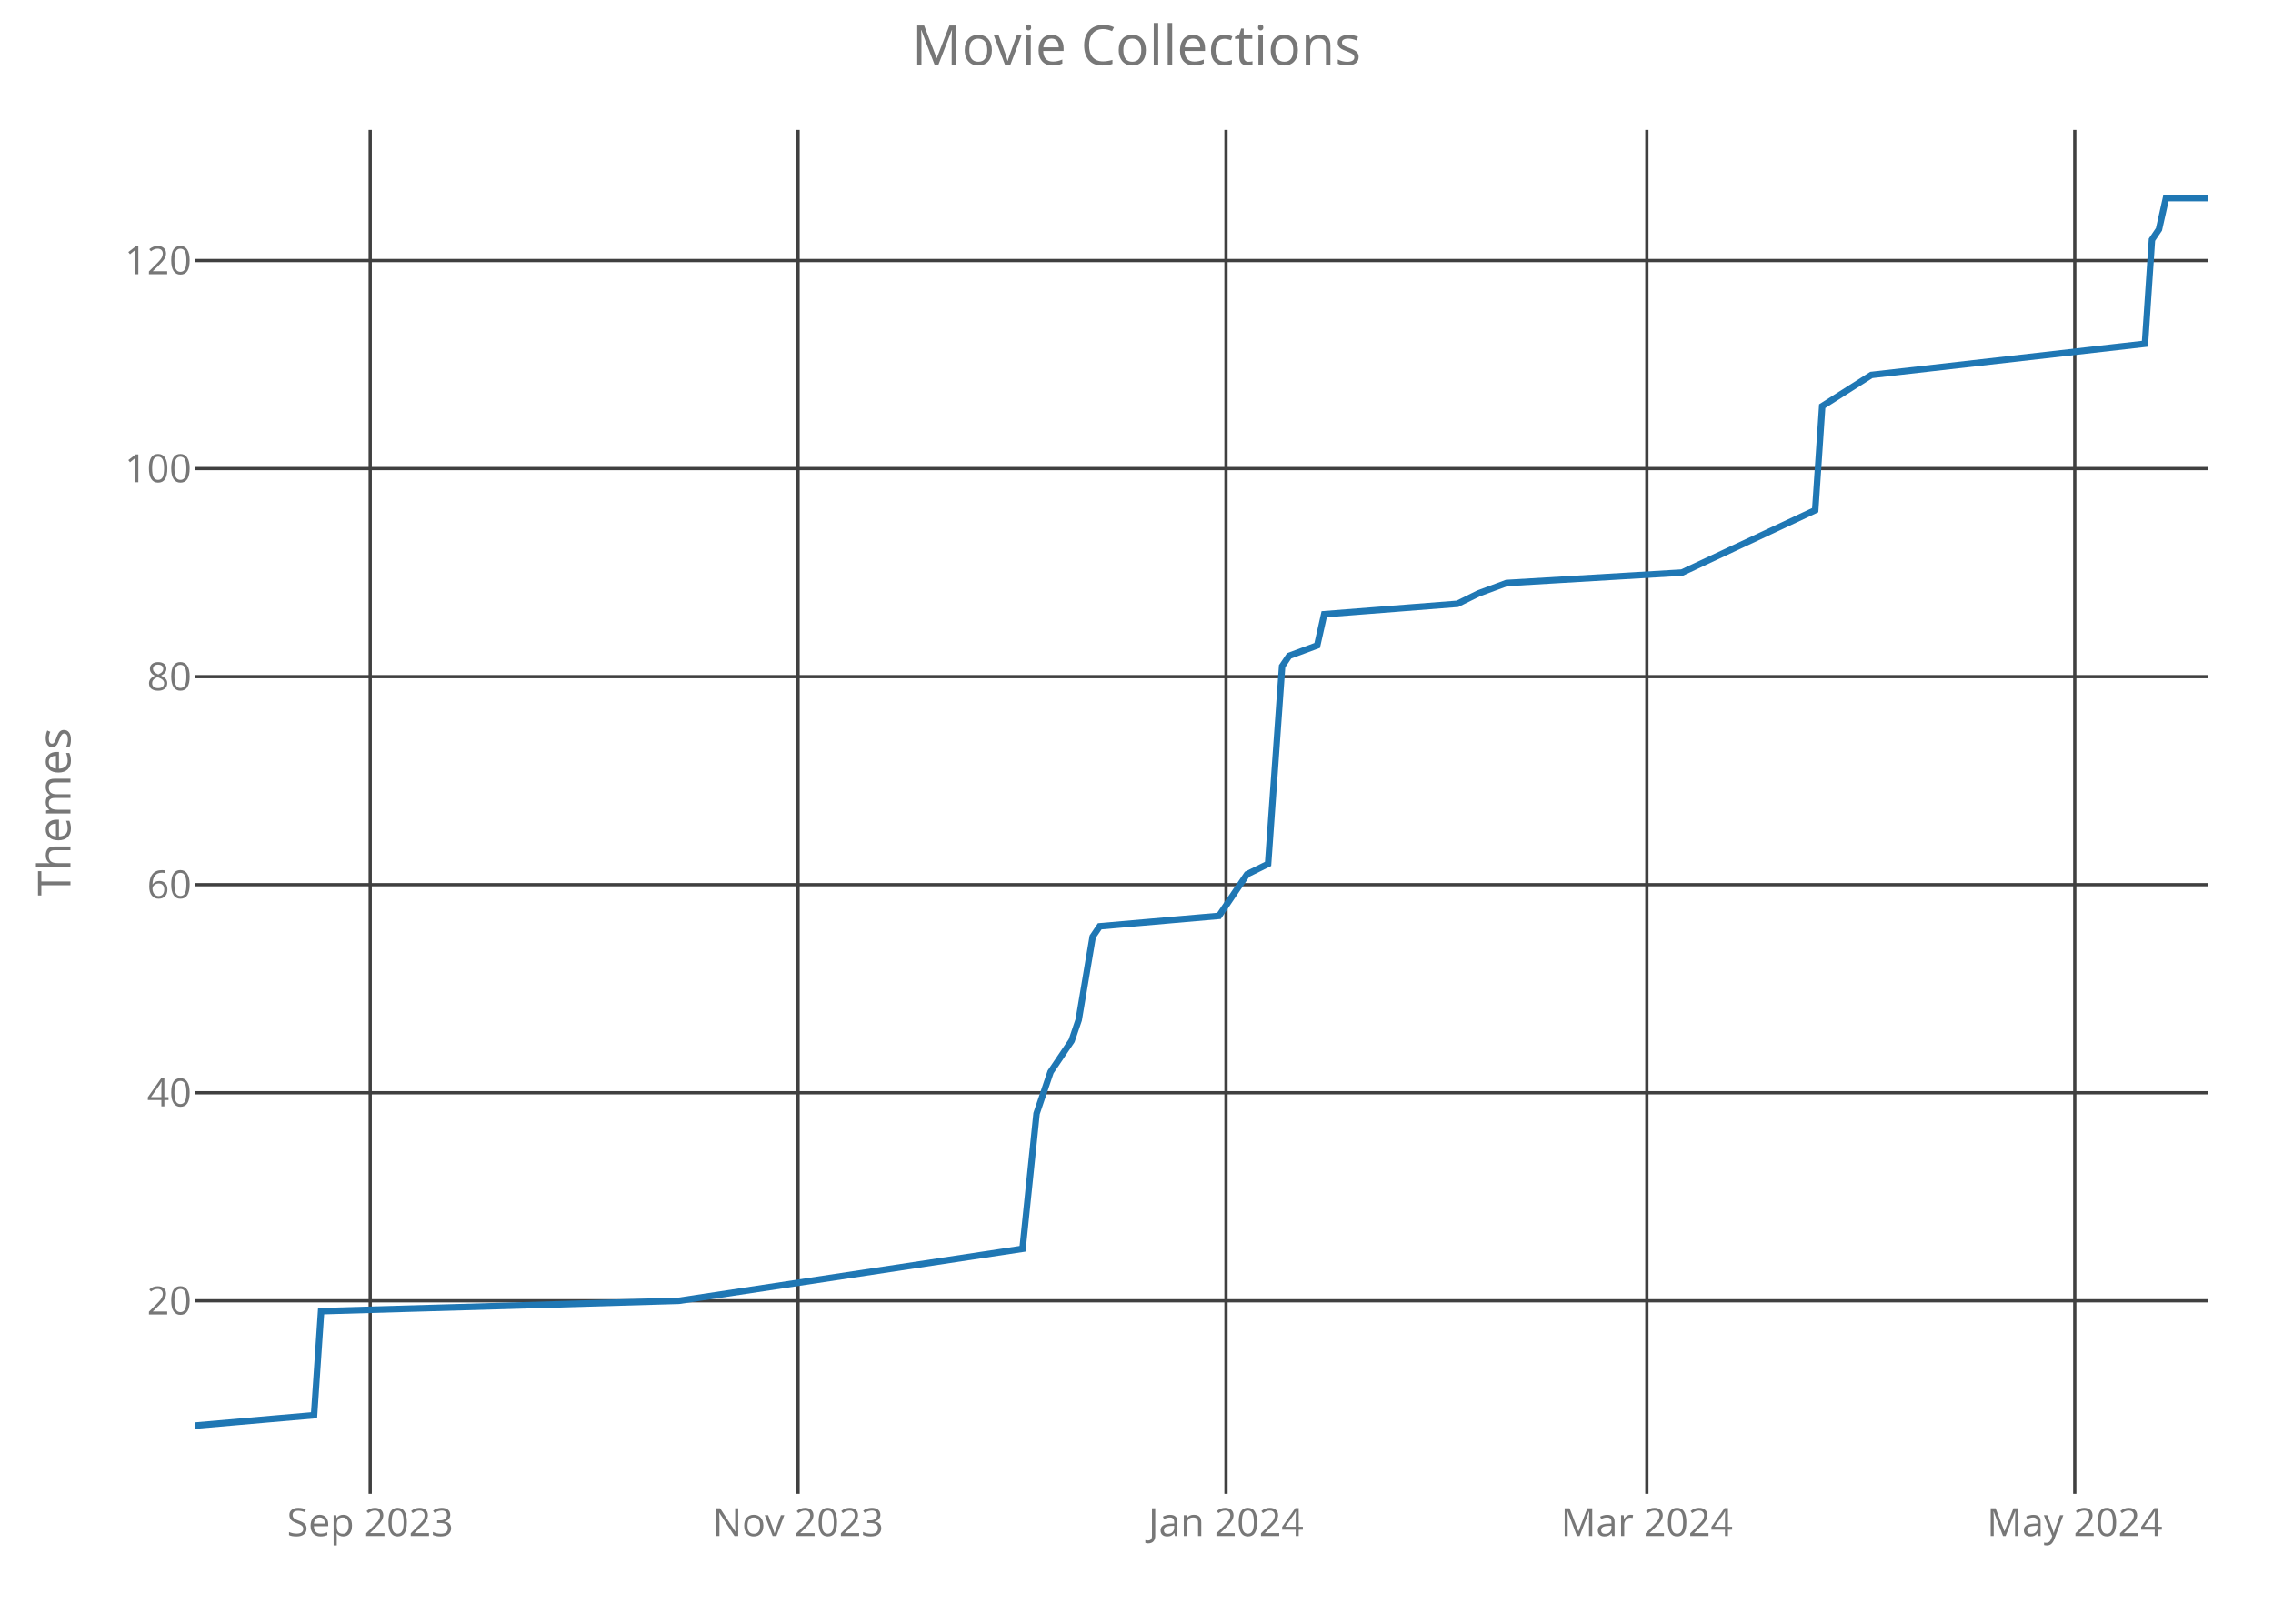
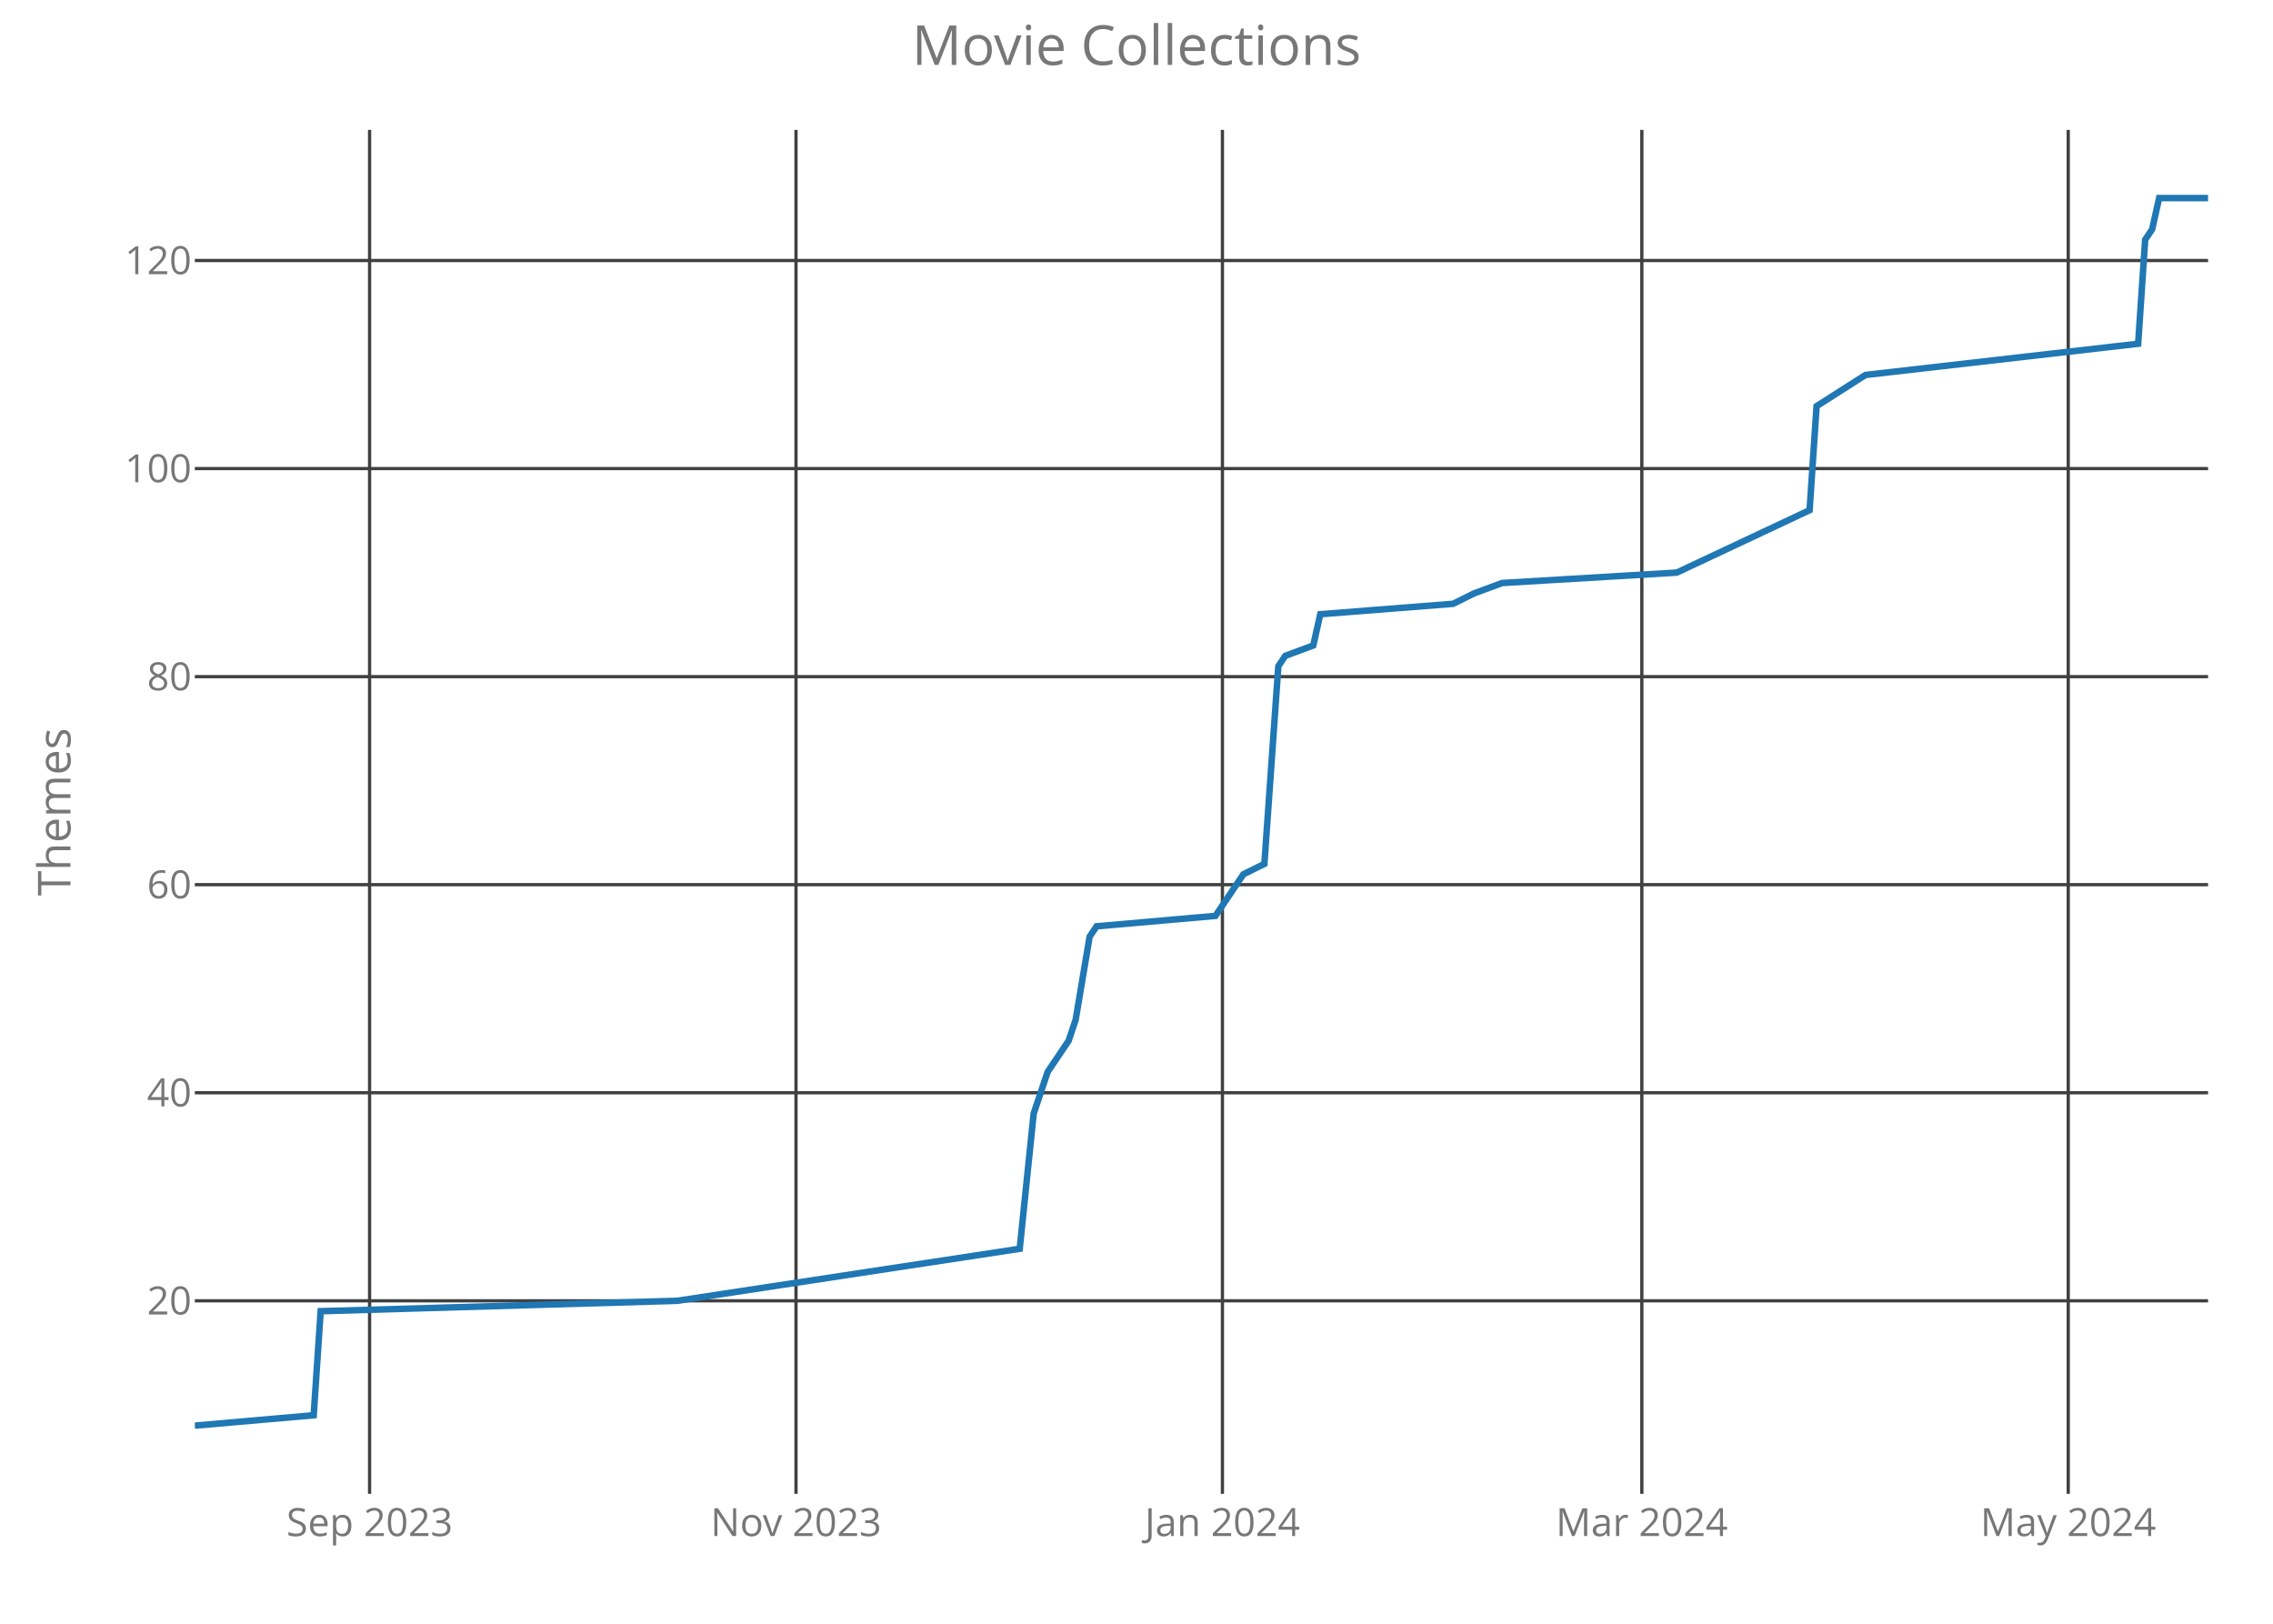
<svg xmlns="http://www.w3.org/2000/svg" class="main-svg" width="700" height="500" style="" viewBox="0 0 700 500">
  <rect x="0" y="0" width="700" height="500" style="fill: rgb(0, 0, 0); fill-opacity: 0;" />
-   <defs id="defs-cf14c2">
+   <defs id="defs-b719a8">
    <g class="clips">
-       <clipPath id="clipcf14c2xyplot" class="plotclip">
+       <clipPath id="clipb719a8xyplot" class="plotclip">
        <rect width="620" height="420" />
      </clipPath>
-       <clipPath class="axesclip" id="clipcf14c2x">
+       <clipPath class="axesclip" id="clipb719a8x">
        <rect x="60" y="0" width="620" height="500" />
      </clipPath>
-       <clipPath class="axesclip" id="clipcf14c2y">
+       <clipPath class="axesclip" id="clipb719a8y">
        <rect x="0" y="40" width="700" height="420" />
      </clipPath>
-       <clipPath class="axesclip" id="clipcf14c2xy">
+       <clipPath class="axesclip" id="clipb719a8xy">
        <rect x="60" y="40" width="620" height="420" />
      </clipPath>
    </g>
    <g class="gradients" />
  </defs>
  <g class="bglayer">
    <rect class="bg" x="60" y="40" width="620" height="420" style="fill: rgb(0, 0, 0); fill-opacity: 0; stroke-width: 0;" />
  </g>
  <g class="layer-below">
    <g class="imagelayer" />
    <g class="shapelayer" />
  </g>
  <g class="cartesianlayer">
    <g class="subplot xy">
      <g class="layer-subplot">
        <g class="shapelayer" />
        <g class="imagelayer" />
      </g>
      <g class="gridlayer">
        <g class="x">
-           <path class="xgrid crisp" transform="translate(114.01,0)" d="M0,40v420" style="stroke: rgb(64, 64, 64); stroke-opacity: 1; stroke-width: 1px;" />
-           <path class="xgrid crisp" transform="translate(245.78,0)" d="M0,40v420" style="stroke: rgb(64, 64, 64); stroke-opacity: 1; stroke-width: 1px;" />
-           <path class="xgrid crisp" transform="translate(377.56,0)" d="M0,40v420" style="stroke: rgb(64, 64, 64); stroke-opacity: 1; stroke-width: 1px;" />
-           <path class="xgrid crisp" transform="translate(507.18,0)" d="M0,40v420" style="stroke: rgb(64, 64, 64); stroke-opacity: 1; stroke-width: 1px;" />
-           <path class="xgrid crisp" transform="translate(638.95,0)" d="M0,40v420" style="stroke: rgb(64, 64, 64); stroke-opacity: 1; stroke-width: 1px;" />
+           <path class="xgrid crisp" transform="translate(113.82,0)" d="M0,40v420" style="stroke: rgb(64, 64, 64); stroke-opacity: 1; stroke-width: 1px;" />
+           <path class="xgrid crisp" transform="translate(245.14,0)" d="M0,40v420" style="stroke: rgb(64, 64, 64); stroke-opacity: 1; stroke-width: 1px;" />
+           <path class="xgrid crisp" transform="translate(376.46,0)" d="M0,40v420" style="stroke: rgb(64, 64, 64); stroke-opacity: 1; stroke-width: 1px;" />
+           <path class="xgrid crisp" transform="translate(505.63,0)" d="M0,40v420" style="stroke: rgb(64, 64, 64); stroke-opacity: 1; stroke-width: 1px;" />
+           <path class="xgrid crisp" transform="translate(636.94,0)" d="M0,40v420" style="stroke: rgb(64, 64, 64); stroke-opacity: 1; stroke-width: 1px;" />
        </g>
        <g class="y">
          <path class="ygrid crisp" transform="translate(0,400.56)" d="M60,0h620" style="stroke: rgb(64, 64, 64); stroke-opacity: 1; stroke-width: 1px;" />
          <path class="ygrid crisp" transform="translate(0,336.49)" d="M60,0h620" style="stroke: rgb(64, 64, 64); stroke-opacity: 1; stroke-width: 1px;" />
          <path class="ygrid crisp" transform="translate(0,272.42)" d="M60,0h620" style="stroke: rgb(64, 64, 64); stroke-opacity: 1; stroke-width: 1px;" />
          <path class="ygrid crisp" transform="translate(0,208.36)" d="M60,0h620" style="stroke: rgb(64, 64, 64); stroke-opacity: 1; stroke-width: 1px;" />
          <path class="ygrid crisp" transform="translate(0,144.29)" d="M60,0h620" style="stroke: rgb(64, 64, 64); stroke-opacity: 1; stroke-width: 1px;" />
          <path class="ygrid crisp" transform="translate(0,80.22)" d="M60,0h620" style="stroke: rgb(64, 64, 64); stroke-opacity: 1; stroke-width: 1px;" />
        </g>
      </g>
      <g class="zerolinelayer" />
      <path class="xlines-below crisp" d="M0,0" style="fill: none;" />
      <path class="ylines-below crisp" d="M0,0" style="fill: none;" />
      <g class="overlines-below" />
      <g class="xaxislayer-below">
        <g class="xtick">
-           <text text-anchor="middle" x="0" y="473" transform="translate(114.01,0)" style="font-family: 'Open Sans'; font-size: 12px; fill: rgb(119, 119, 119); fill-opacity: 1; white-space: pre;">Sep 2023</text>
+           <text text-anchor="middle" x="0" y="473" transform="translate(113.82,0)" style="font-family: 'Open Sans'; font-size: 12px; fill: rgb(119, 119, 119); fill-opacity: 1; white-space: pre;">Sep 2023</text>
        </g>
        <g class="xtick">
-           <text text-anchor="middle" x="0" y="473" transform="translate(245.78,0)" style="font-family: 'Open Sans'; font-size: 12px; fill: rgb(119, 119, 119); fill-opacity: 1; white-space: pre;">Nov 2023</text>
+           <text text-anchor="middle" x="0" y="473" transform="translate(245.14,0)" style="font-family: 'Open Sans'; font-size: 12px; fill: rgb(119, 119, 119); fill-opacity: 1; white-space: pre;">Nov 2023</text>
        </g>
        <g class="xtick">
-           <text text-anchor="middle" x="0" y="473" transform="translate(377.56,0)" style="font-family: 'Open Sans'; font-size: 12px; fill: rgb(119, 119, 119); fill-opacity: 1; white-space: pre;">Jan 2024</text>
+           <text text-anchor="middle" x="0" y="473" transform="translate(376.46,0)" style="font-family: 'Open Sans'; font-size: 12px; fill: rgb(119, 119, 119); fill-opacity: 1; white-space: pre;">Jan 2024</text>
        </g>
        <g class="xtick">
-           <text text-anchor="middle" x="0" y="473" transform="translate(507.18,0)" style="font-family: 'Open Sans'; font-size: 12px; fill: rgb(119, 119, 119); fill-opacity: 1; white-space: pre;">Mar 2024</text>
+           <text text-anchor="middle" x="0" y="473" transform="translate(505.63,0)" style="font-family: 'Open Sans'; font-size: 12px; fill: rgb(119, 119, 119); fill-opacity: 1; white-space: pre;">Mar 2024</text>
        </g>
        <g class="xtick">
-           <text text-anchor="middle" x="0" y="473" transform="translate(638.95,0)" style="font-family: 'Open Sans'; font-size: 12px; fill: rgb(119, 119, 119); fill-opacity: 1; white-space: pre;">May 2024</text>
+           <text text-anchor="middle" x="0" y="473" transform="translate(636.94,0)" style="font-family: 'Open Sans'; font-size: 12px; fill: rgb(119, 119, 119); fill-opacity: 1; white-space: pre;">May 2024</text>
        </g>
      </g>
      <g class="yaxislayer-below">
        <g class="ytick">
          <text text-anchor="end" x="59" y="4.2" transform="translate(0,400.56)" style="font-family: 'Open Sans'; font-size: 12px; fill: rgb(119, 119, 119); fill-opacity: 1; white-space: pre;">20</text>
        </g>
        <g class="ytick">
          <text text-anchor="end" x="59" y="4.2" transform="translate(0,336.49)" style="font-family: 'Open Sans'; font-size: 12px; fill: rgb(119, 119, 119); fill-opacity: 1; white-space: pre;">40</text>
        </g>
        <g class="ytick">
          <text text-anchor="end" x="59" y="4.2" transform="translate(0,272.42)" style="font-family: 'Open Sans'; font-size: 12px; fill: rgb(119, 119, 119); fill-opacity: 1; white-space: pre;">60</text>
        </g>
        <g class="ytick">
          <text text-anchor="end" x="59" y="4.2" transform="translate(0,208.36)" style="font-family: 'Open Sans'; font-size: 12px; fill: rgb(119, 119, 119); fill-opacity: 1; white-space: pre;">80</text>
        </g>
        <g class="ytick">
          <text text-anchor="end" x="59" y="4.2" transform="translate(0,144.29)" style="font-family: 'Open Sans'; font-size: 12px; fill: rgb(119, 119, 119); fill-opacity: 1; white-space: pre;">100</text>
        </g>
        <g class="ytick">
          <text text-anchor="end" x="59" y="4.2" transform="translate(0,80.22)" style="font-family: 'Open Sans'; font-size: 12px; fill: rgb(119, 119, 119); fill-opacity: 1; white-space: pre;">120</text>
        </g>
      </g>
      <g class="overaxes-below" />
-       <g class="plot" transform="translate(60,40)" clip-path="url('#clipcf14c2xyplot')">
+       <g class="plot" transform="translate(60,40)" clip-path="url('#clipb719a8xyplot')">
        <g class="scatterlayer mlayer">
-           <g class="trace scatter trace27da48" style="stroke-miterlimit: 2; opacity: 1;">
+           <g class="trace scatter trace8909a5" style="stroke-miterlimit: 2; opacity: 1;">
            <g class="fills" />
            <g class="errorbars" />
            <g class="lines">
-               <path class="js-line" d="M0,399L36.72,395.8L38.89,363.76L149.06,360.56L254.91,344.54L259.23,302.9L263.55,290.08L270.03,280.47L272.2,274.07L276.52,248.44L278.68,245.24L315.4,242.03L321.88,232.42L324.04,229.22L330.52,226.02L334.84,165.15L337,161.95L345.64,158.75L347.8,149.14L388.85,145.93L395.33,142.73L403.97,139.53L457.98,136.32L499.02,117.1L501.18,85.07L516.31,75.46L600.56,65.85L602.72,33.81L604.88,30.61L607.04,21L620,21" style="vector-effect: non-scaling-stroke; fill: none; stroke: rgb(31, 119, 180); stroke-opacity: 1; stroke-width: 2px; opacity: 1;" />
+               <path class="js-line" d="M0,399L36.6,395.8L38.75,363.76L148.54,360.56L254.03,344.54L258.33,302.9L262.64,290.08L269.1,280.47L271.25,274.07L275.56,248.44L277.71,245.24L314.31,242.03L320.76,232.42L322.92,229.22L329.38,226.02L333.68,165.15L335.83,161.95L344.44,158.75L346.6,149.14L387.5,145.93L393.96,142.73L402.57,139.53L456.39,136.32L497.29,117.1L499.44,85.07L514.51,75.46L598.47,65.85L600.63,33.81L602.78,30.61L604.93,21L620,21" style="vector-effect: non-scaling-stroke; fill: none; stroke: rgb(31, 119, 180); stroke-opacity: 1; stroke-width: 2px; opacity: 1;" />
            </g>
            <g class="points" />
            <g class="text" />
          </g>
        </g>
      </g>
      <g class="overplot" />
      <path class="xlines-above" />
      <path class="ylines-above" />
      <g class="overlines-above" />
      <g class="xaxislayer-above" />
      <g class="yaxislayer-above" />
      <g class="overaxes-above" />
    </g>
  </g>
  <g class="polarlayer" />
  <g class="ternarylayer" />
  <g class="geolayer" />
  <g class="funnelarealayer" />
  <g class="pielayer" />
  <g class="treemaplayer" />
  <g class="sunburstlayer" />
  <g class="glimages" />
-   <defs id="topdefs-cf14c2">
+   <defs id="topdefs-b719a8">
    <g class="clips" />
  </defs>
  <g class="layer-above">
    <g class="imagelayer" />
    <g class="shapelayer" />
  </g>
  <g class="infolayer">
    <g class="g-gtitle">
      <text class="gtitle" x="350" y="20" text-anchor="middle" dy="0em" style="font-family: 'Open Sans'; font-size: 17px; fill: rgb(119, 119, 119); opacity: 1; font-weight: normal; white-space: pre;">Movie Collections</text>
    </g>
    <g class="g-xtitle" />
    <g class="g-ytitle">
      <text class="ytitle" transform="rotate(-90,21.7,250)" x="21.7" y="250" text-anchor="middle" style="font-family: 'Open Sans'; font-size: 14px; fill: rgb(119, 119, 119); opacity: 1; font-weight: normal; white-space: pre;">Themes</text>
    </g>
  </g>
</svg>
